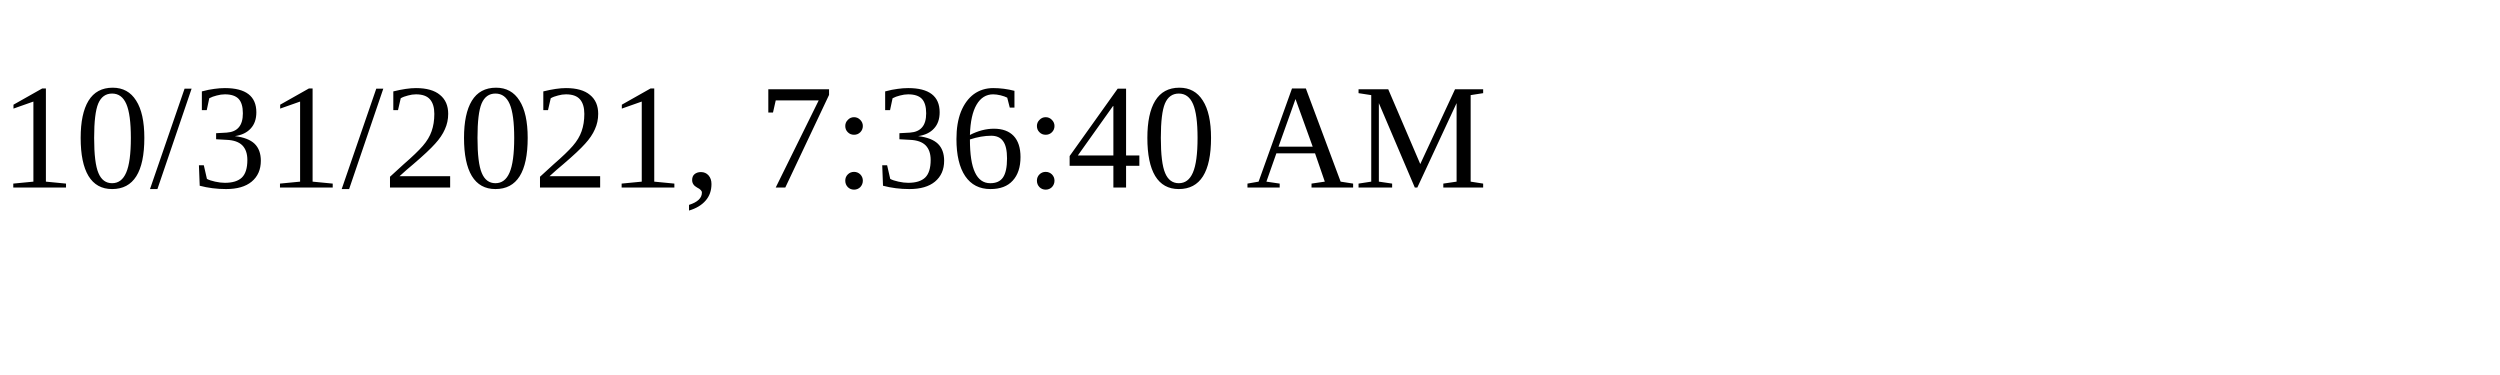
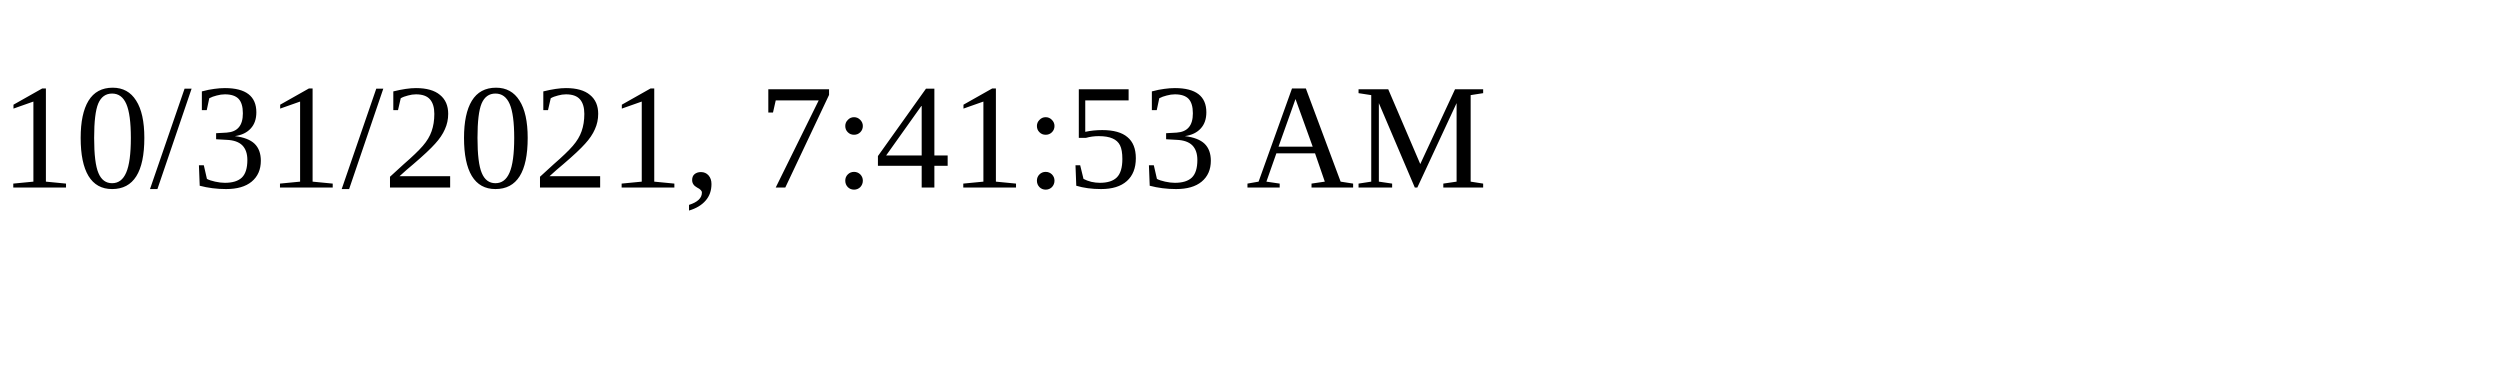
<svg xmlns="http://www.w3.org/2000/svg" height="30" width="200">
-   <text x="0" y="15">10/31/2021, 7:36:40 AM</text>
+   <text x="0" y="15">10/31/2021, 7:41:53 AM</text>
</svg>
